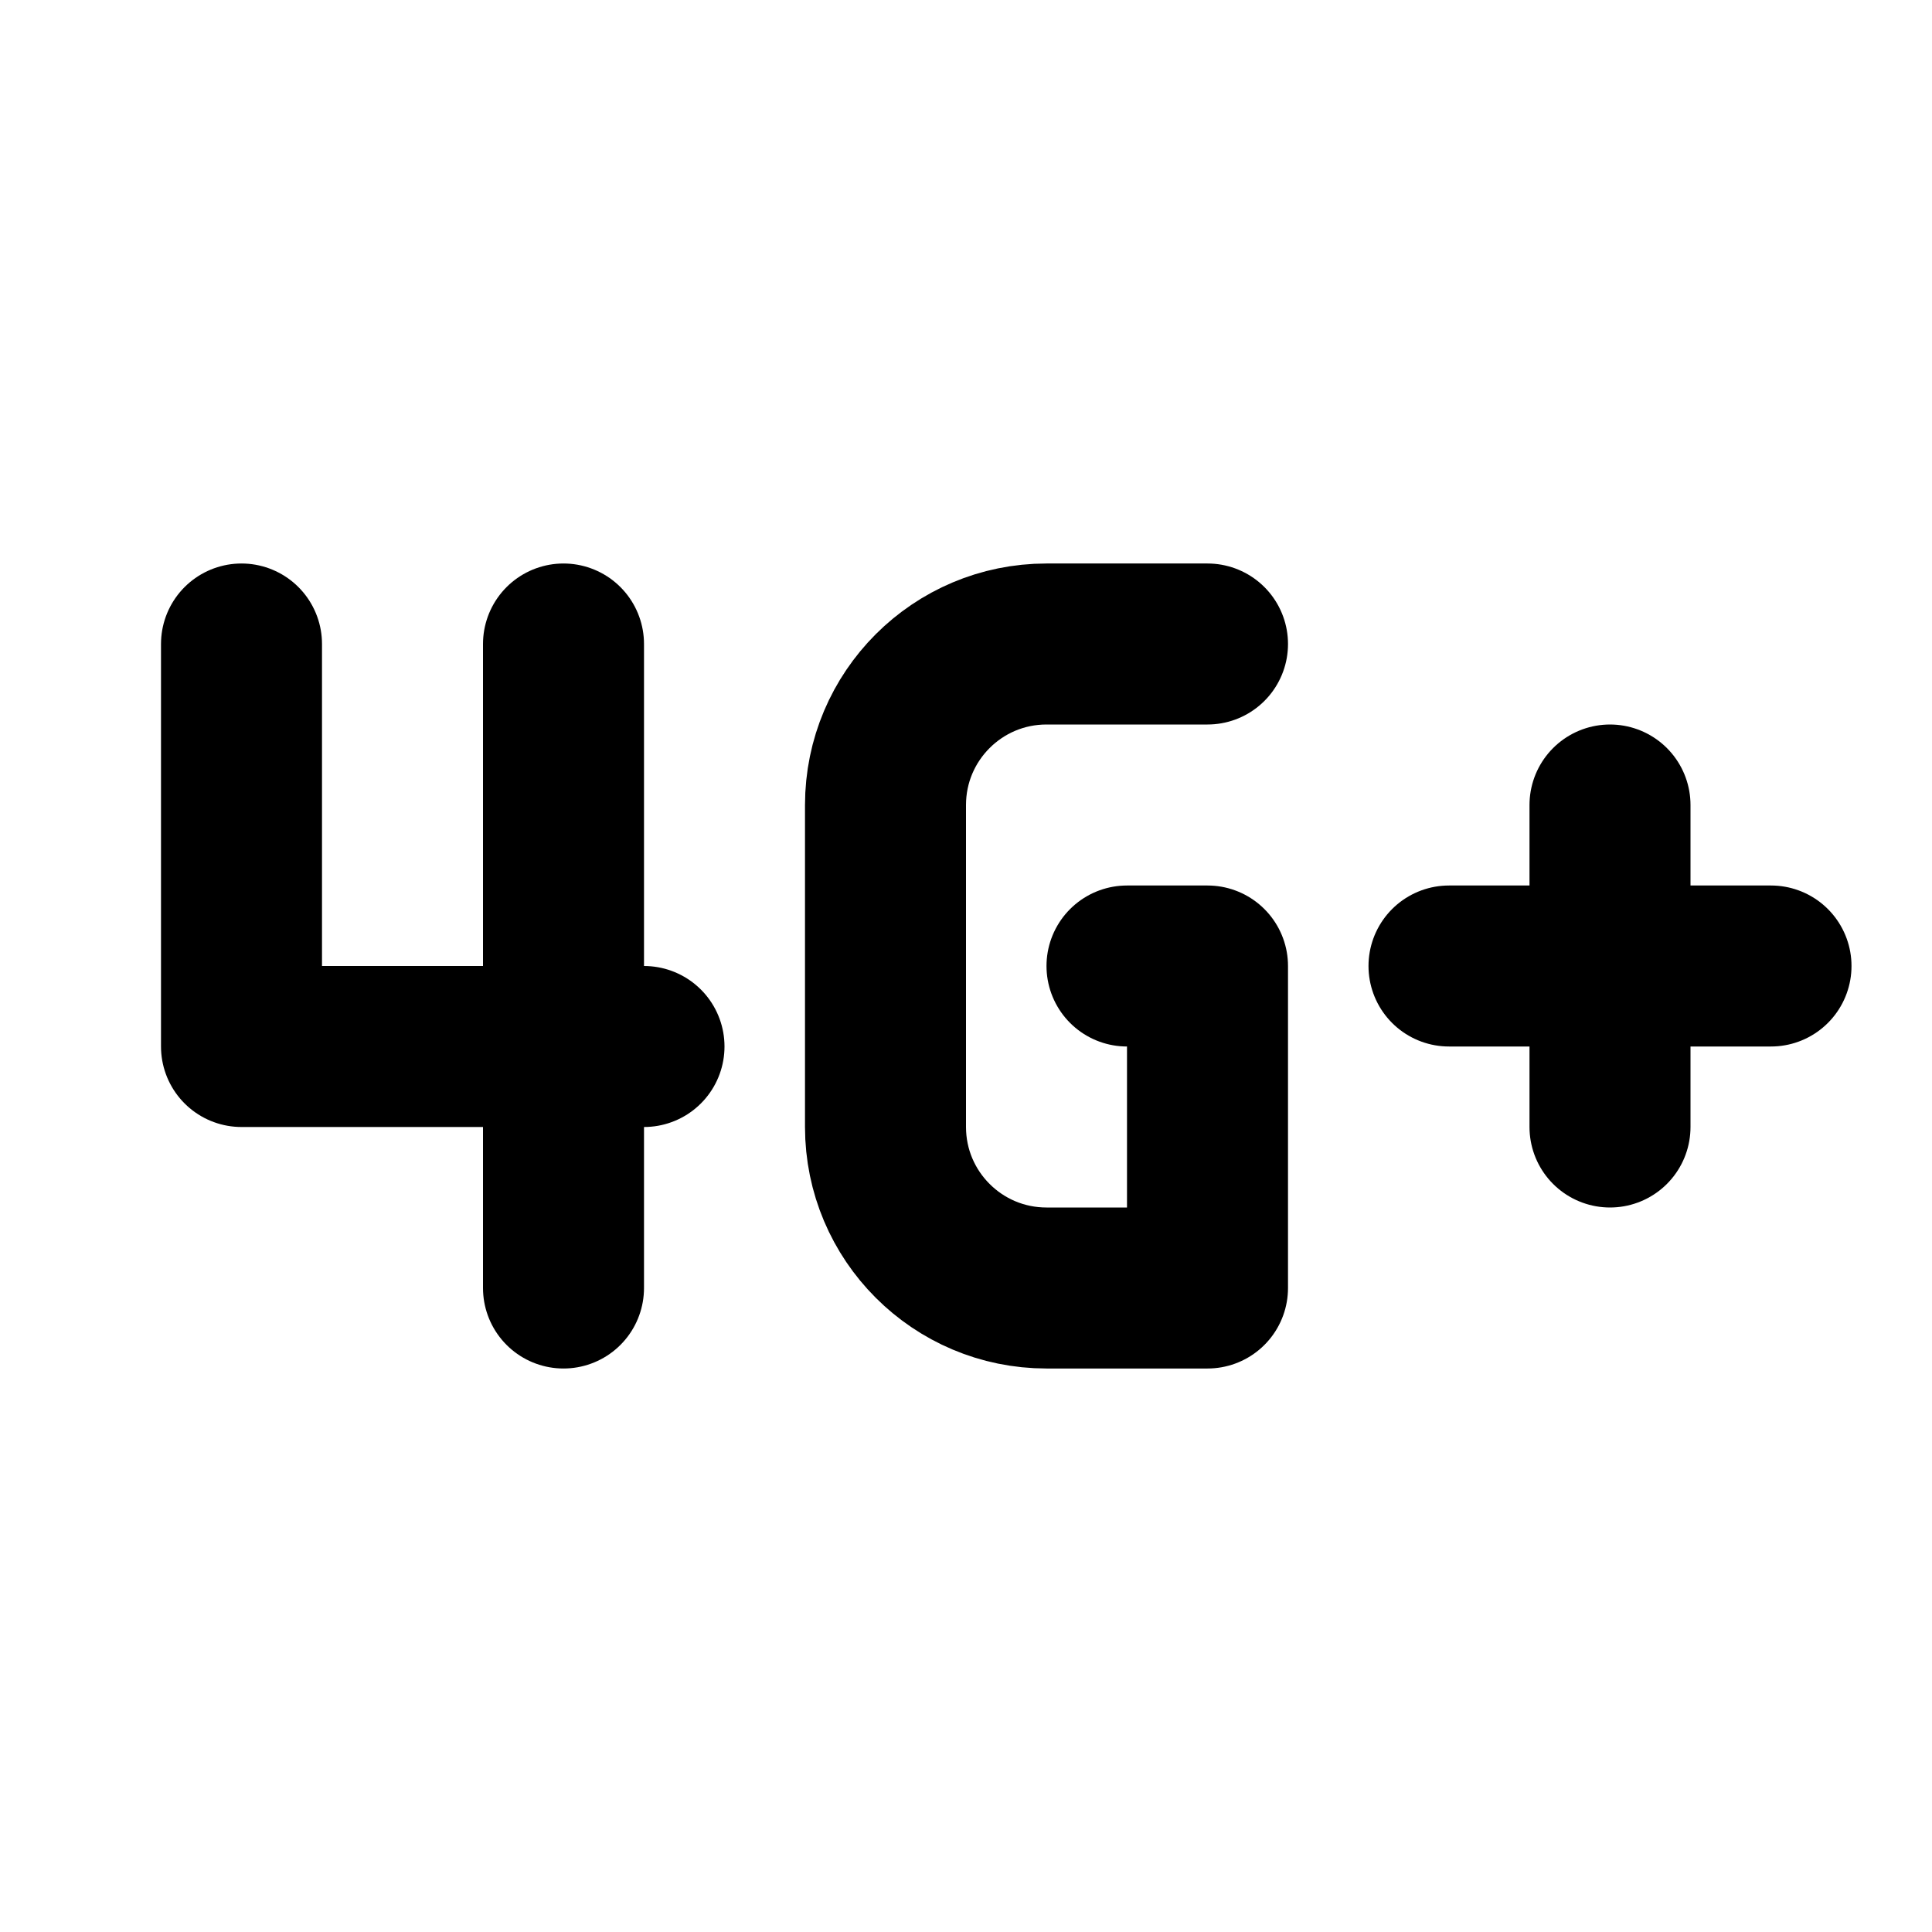
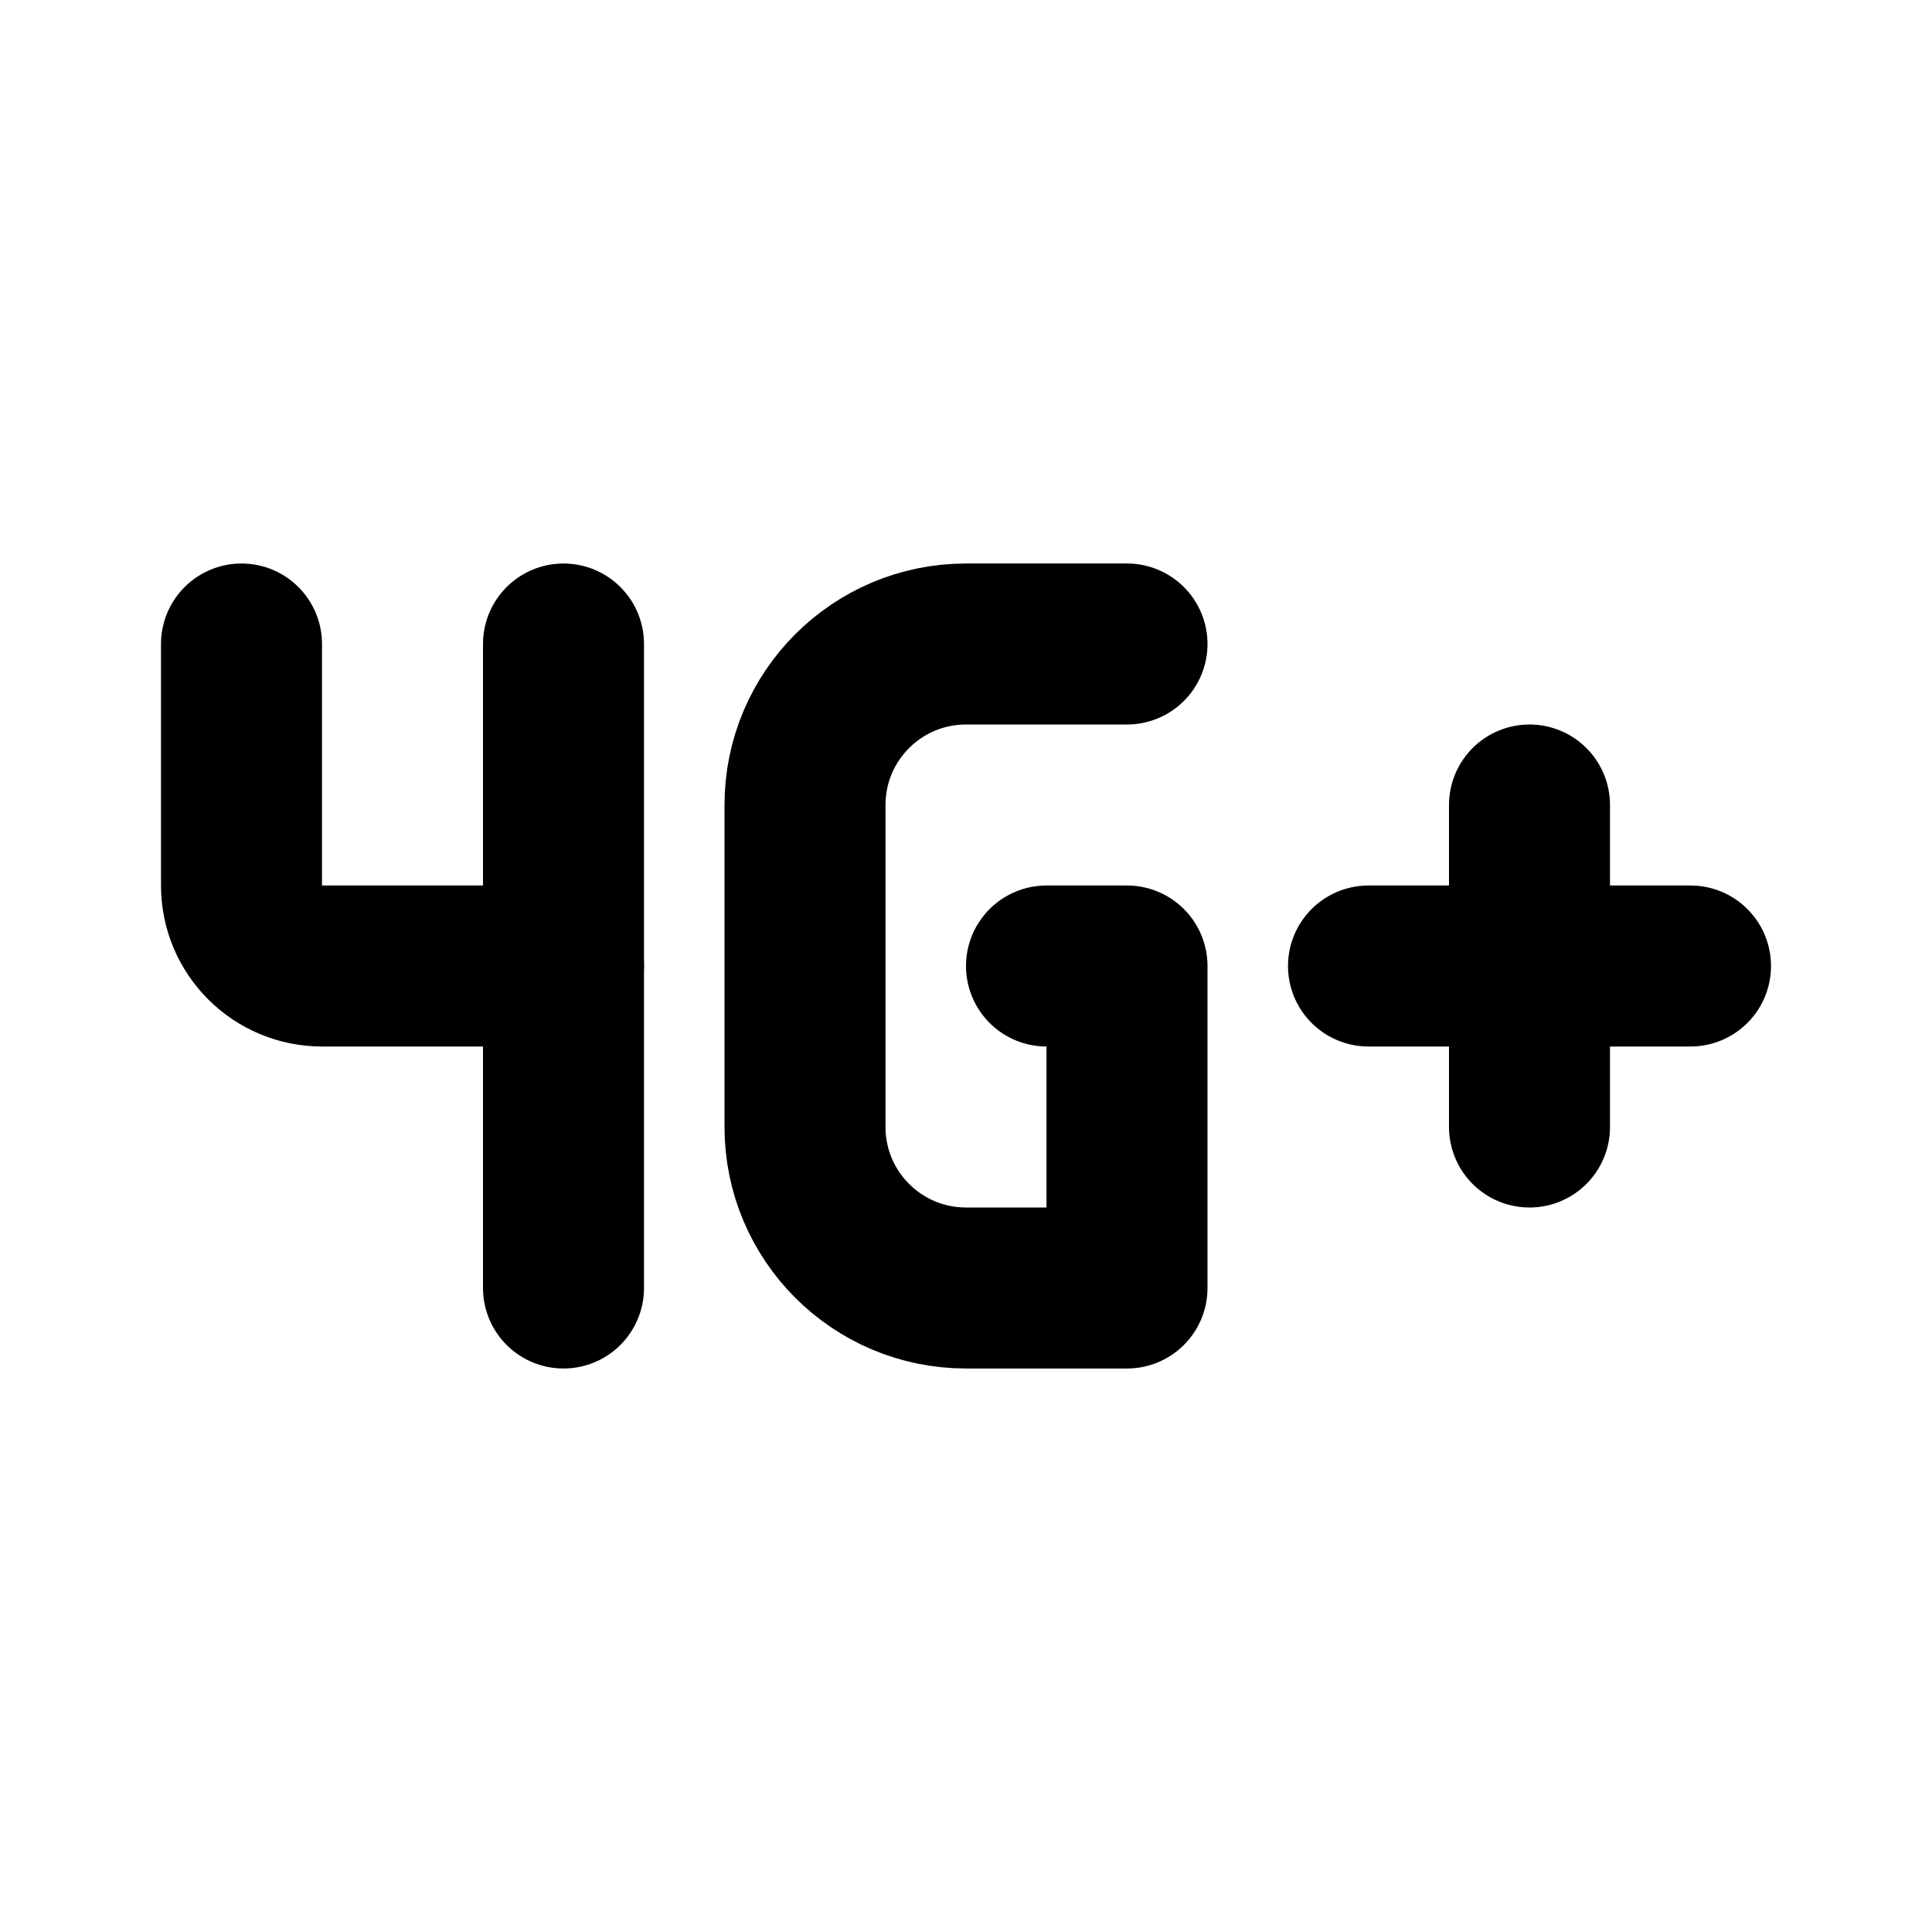
<svg xmlns="http://www.w3.org/2000/svg" class="icon icon-tabler icon-tabler-signal-4g-plus" width="24" height="24" viewBox="0 0 24 24" stroke-width="2" stroke="currentColor" fill="none" stroke-linecap="round" stroke-linejoin="round">
  <path stroke="none" d="M0 0h24v24H0z" fill="none" />
-   <path d="M3 8v5h5" />
+   <path d="M17 12h4" />
+   <path d="M3 8v3a1 1 0 0 0 1 1h3" />
  <path d="M7 8v8" />
-   <path d="M15 8h-2a2 2 0 0 0 -2 2v4a2 2 0 0 0 2 2h2v-4h-1" />
-   <path d="M18 12h4" />
-   <path d="M20 10v4" />
+   <path d="M19 10v4" />
+   <path d="M14 8h-2a2 2 0 0 0 -2 2v4a2 2 0 0 0 2 2h2v-4h-1" />
</svg>
